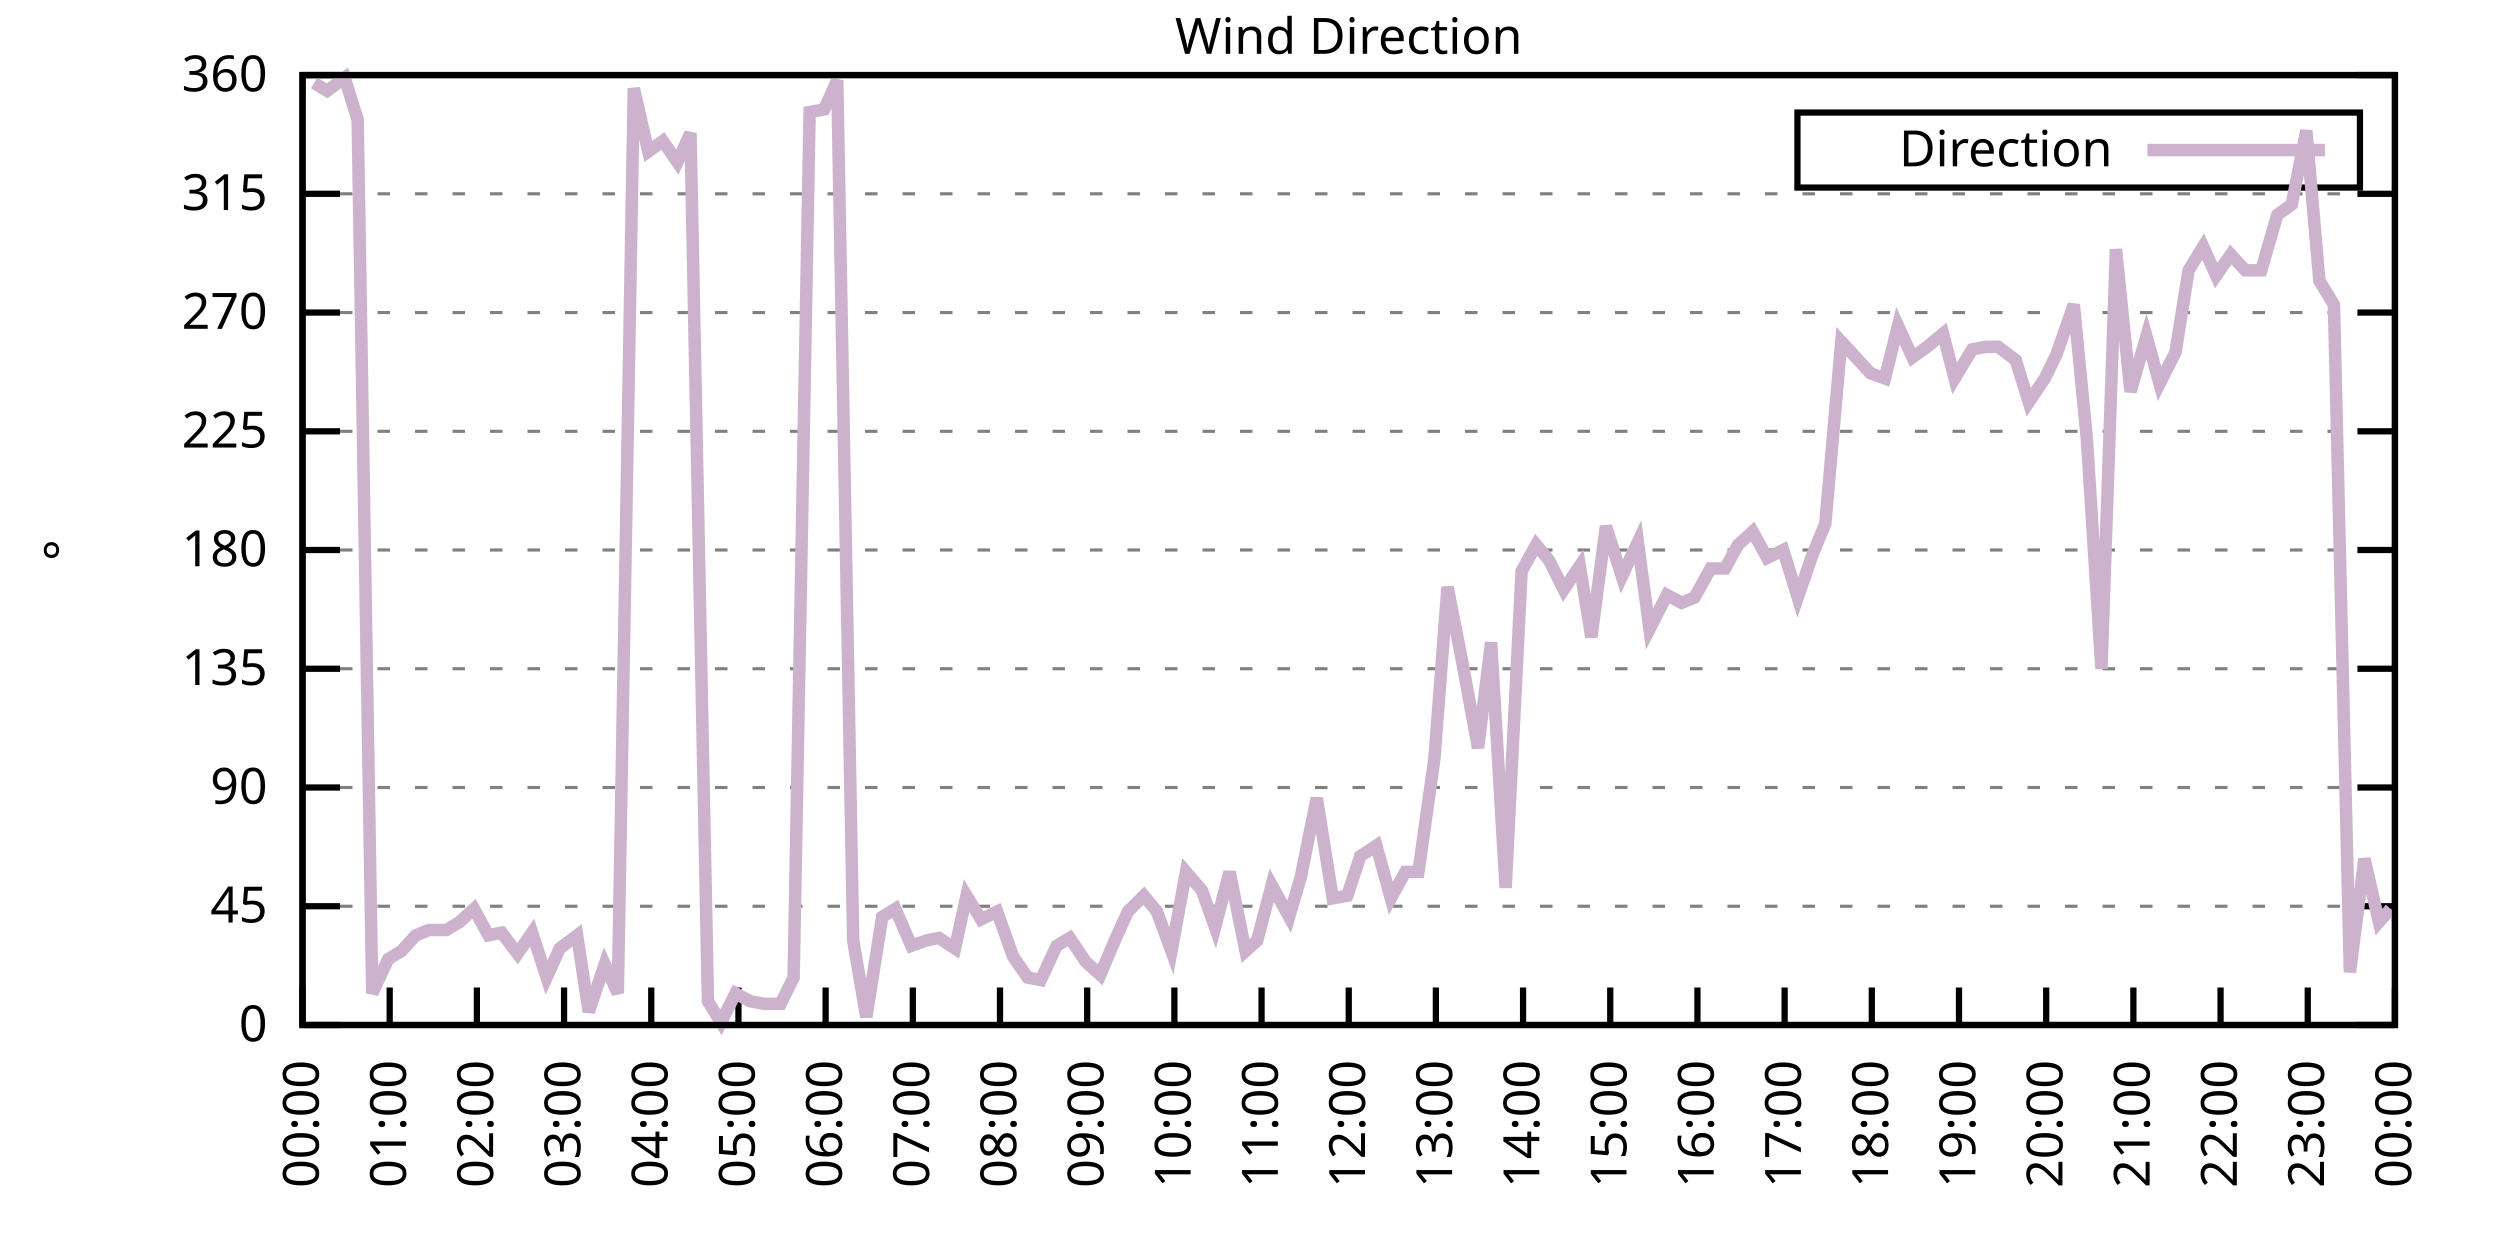
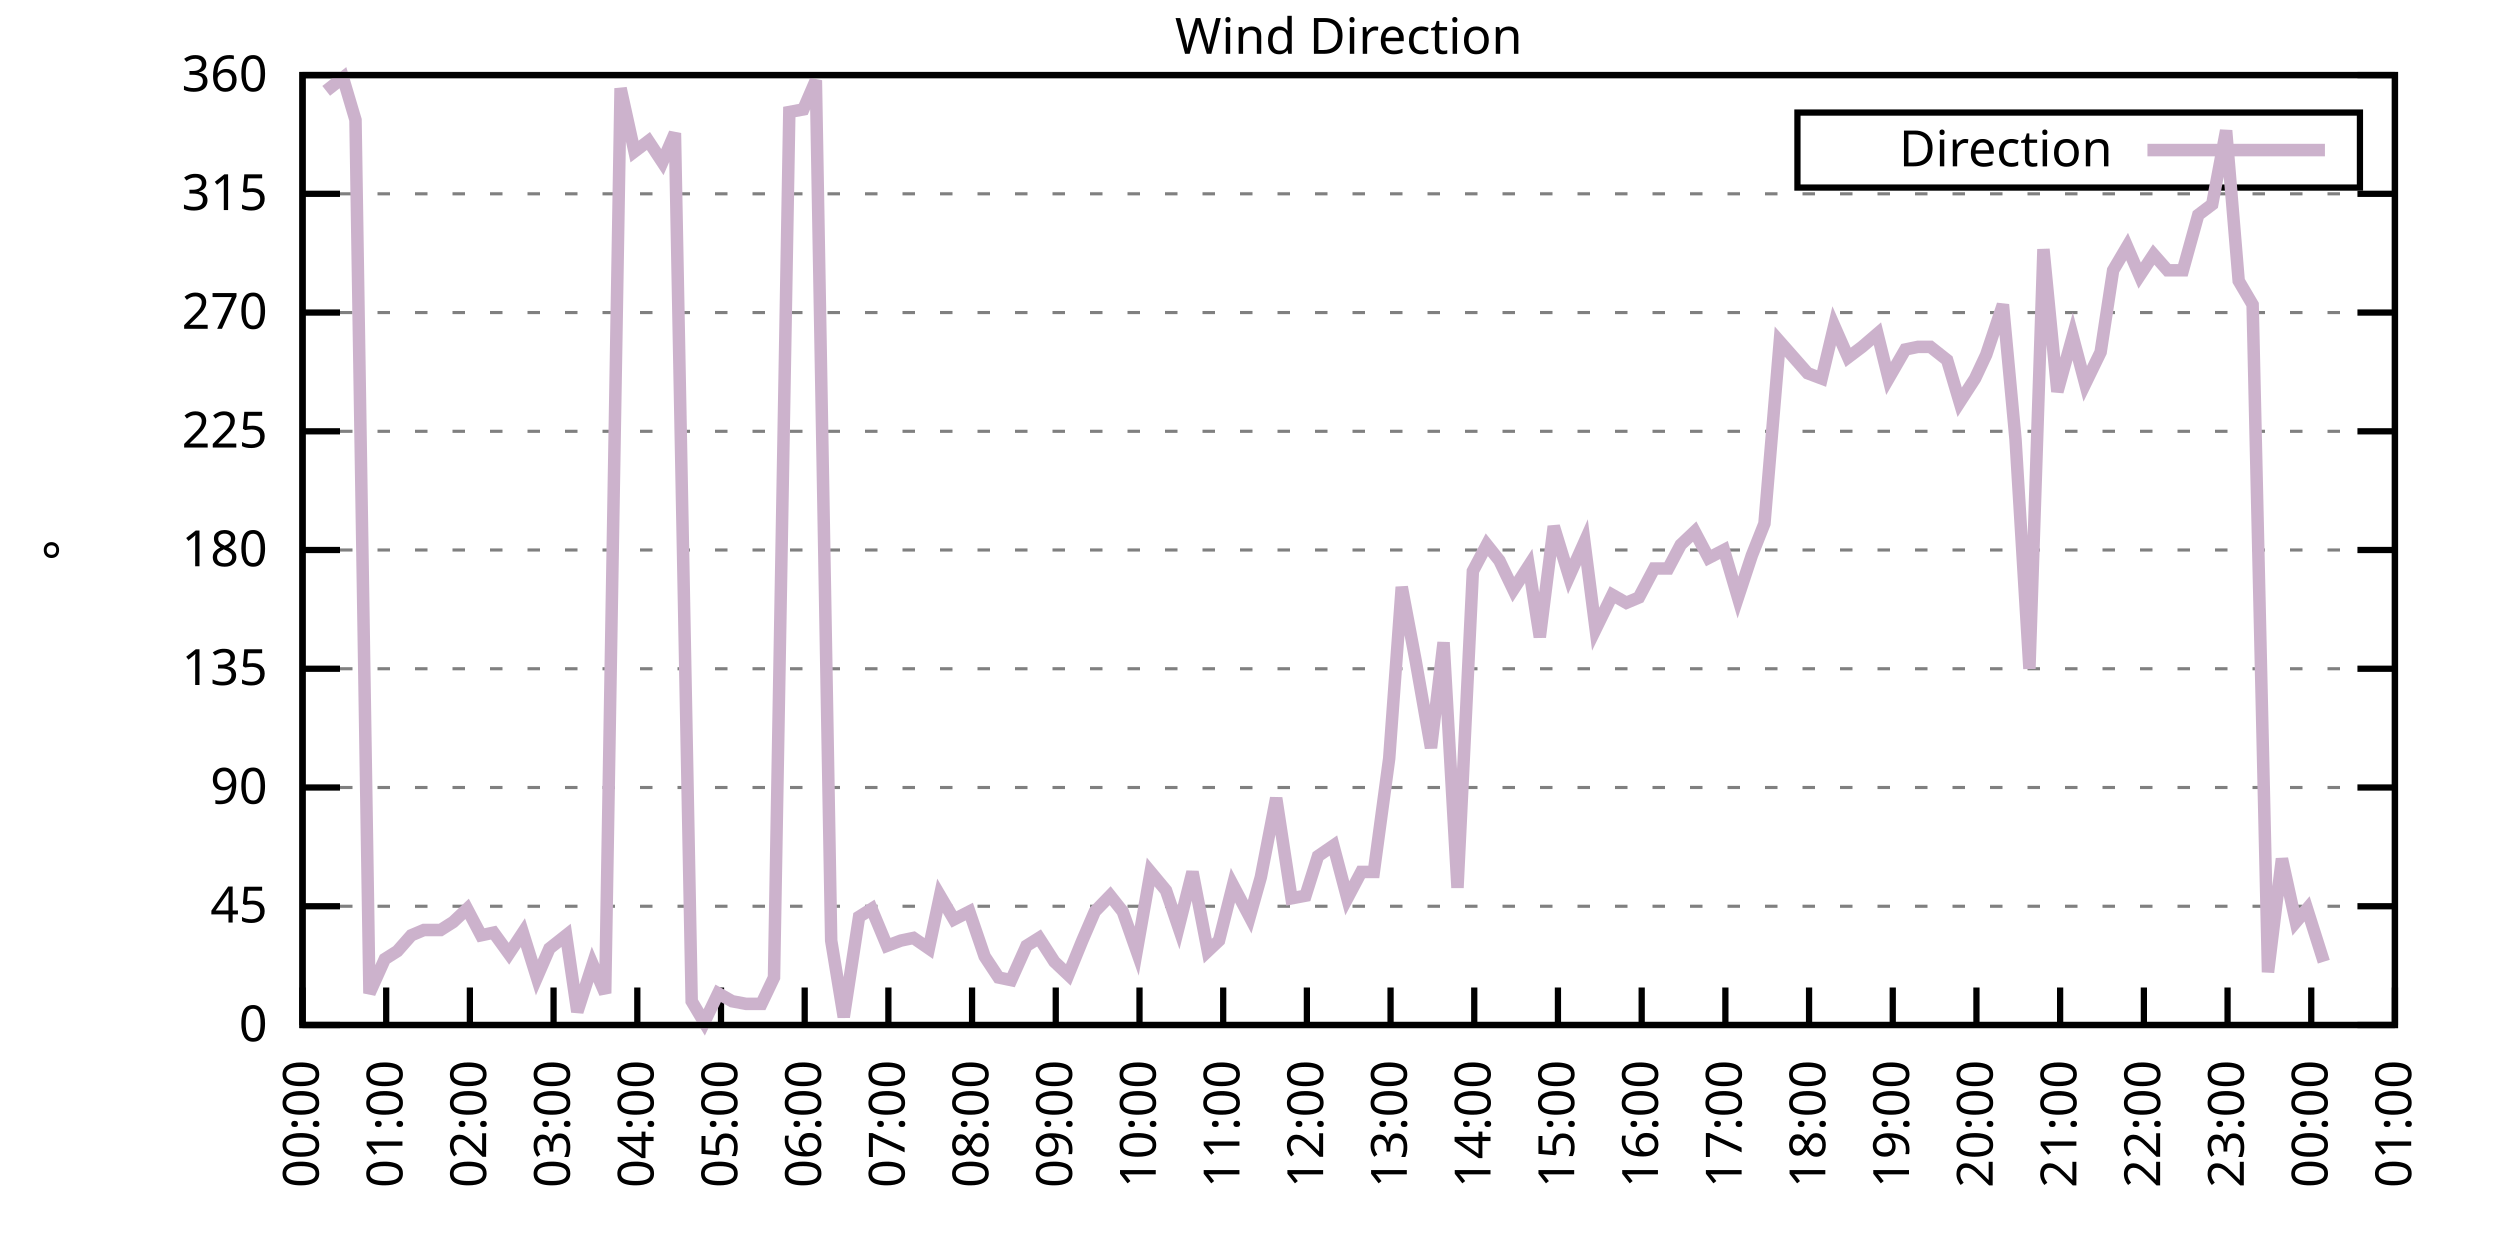
<svg xmlns="http://www.w3.org/2000/svg" xmlns:xlink="http://www.w3.org/1999/xlink" width="400" height="200" viewBox="0 0 400 200">
  <g id="gnuplot_canvas">
    <rect x="0" y="0" width="400" height="200" fill="none" />
    <defs>
      <circle id="gpDot" r="0.5" stroke-width="0.5" stroke="currentColor" />
      <path id="gpPt0" stroke-width="0.333" stroke="currentColor" d="M-1,0 h2 M0,-1 v2" />
      <path id="gpPt1" stroke-width="0.333" stroke="currentColor" d="M-1,-1 L1,1 M1,-1 L-1,1" />
      <path id="gpPt2" stroke-width="0.333" stroke="currentColor" d="M-1,0 L1,0 M0,-1 L0,1 M-1,-1 L1,1 M-1,1 L1,-1" />
      <rect id="gpPt3" stroke-width="0.333" stroke="currentColor" x="-1" y="-1" width="2" height="2" />
      <rect id="gpPt4" stroke-width="0.333" stroke="currentColor" fill="currentColor" x="-1" y="-1" width="2" height="2" />
      <circle id="gpPt5" stroke-width="0.333" stroke="currentColor" cx="0" cy="0" r="1" />
      <use xlink:href="#gpPt5" id="gpPt6" fill="currentColor" stroke="none" />
      <path id="gpPt7" stroke-width="0.333" stroke="currentColor" d="M0,-1.33 L-1.33,0.67 L1.33,0.67 z" />
      <use xlink:href="#gpPt7" id="gpPt8" fill="currentColor" stroke="none" />
      <use xlink:href="#gpPt7" id="gpPt9" stroke="currentColor" transform="rotate(180)" />
      <use xlink:href="#gpPt9" id="gpPt10" fill="currentColor" stroke="none" />
      <use xlink:href="#gpPt3" id="gpPt11" stroke="currentColor" transform="rotate(45)" />
      <use xlink:href="#gpPt11" id="gpPt12" fill="currentColor" stroke="none" />
      <path id="gpPt13" stroke-width="0.333" stroke="currentColor" d="M0,1.330 L1.265,0.411 L0.782,-1.067 L-0.782,-1.076 L-1.265,0.411 z" />
      <use xlink:href="#gpPt13" id="gpPt14" fill="currentColor" stroke="none" />
      <filter id="textbox" filterUnits="objectBoundingBox" x="0" y="0" height="1" width="1">
        <feFlood flood-color="white" flood-opacity="1" result="bgnd" />
        <feComposite in="SourceGraphic" in2="bgnd" operator="atop" />
      </filter>
      <filter id="greybox" filterUnits="objectBoundingBox" x="0" y="0" height="1" width="1">
        <feFlood flood-color="lightgrey" flood-opacity="1" result="grey" />
        <feComposite in="SourceGraphic" in2="grey" operator="atop" />
      </filter>
    </defs>
    <g fill="none" color="white" stroke="currentColor" stroke-width="1.00" stroke-linecap="butt" stroke-linejoin="miter">
</g>
    <g fill="none" color="black" stroke="currentColor" stroke-width="1.00" stroke-linecap="butt" stroke-linejoin="miter">
      <g stroke="none" shape-rendering="crispEdges">
        <polygon fill="rgb(255, 255, 255)" points="48.40,164.00 383.18,164.00 383.18,12.02 48.40,12.02 " />
      </g>
    </g>
    <g fill="none" color="black" stroke="currentColor" stroke-width="1.00" stroke-linecap="butt" stroke-linejoin="miter">
</g>
    <g fill="none" color="black" stroke="black" stroke-width="0.50" stroke-linecap="butt" stroke-linejoin="miter">
</g>
    <g fill="none" color="gray" stroke="currentColor" stroke-width="0.50" stroke-linecap="butt" stroke-linejoin="miter">
      <path stroke="gray" stroke-dasharray="2,4" class="gridline" d="M48.40,164.00 L383.19,164.00  " />
    </g>
    <g fill="none" color="gray" stroke="gray" stroke-width="1.00" stroke-linecap="butt" stroke-linejoin="miter">
</g>
    <g fill="none" color="black" stroke="currentColor" stroke-width="1.00" stroke-linecap="butt" stroke-linejoin="miter">
      <path stroke="black" d="M48.40,164.00 L54.40,164.00 M383.19,164.00 L377.19,164.00  " />
      <g transform="translate(42.80,166.60)" stroke="none" fill="black" font-family="Sans" font-size="8.00" text-anchor="end">
        <text>
          <tspan font-family="Sans"> 0</tspan>
        </text>
      </g>
    </g>
    <g fill="none" color="black" stroke="currentColor" stroke-width="1.00" stroke-linecap="butt" stroke-linejoin="miter">
</g>
    <g fill="none" color="black" stroke="black" stroke-width="0.50" stroke-linecap="butt" stroke-linejoin="miter">
</g>
    <g fill="none" color="gray" stroke="currentColor" stroke-width="0.50" stroke-linecap="butt" stroke-linejoin="miter">
      <path stroke="gray" stroke-dasharray="2,4" class="gridline" d="M48.40,145.00 L383.19,145.00  " />
    </g>
    <g fill="none" color="gray" stroke="gray" stroke-width="1.00" stroke-linecap="butt" stroke-linejoin="miter">
</g>
    <g fill="none" color="black" stroke="currentColor" stroke-width="1.00" stroke-linecap="butt" stroke-linejoin="miter">
      <path stroke="black" d="M48.40,145.00 L54.40,145.00 M383.19,145.00 L377.19,145.00  " />
      <g transform="translate(42.80,147.60)" stroke="none" fill="black" font-family="Sans" font-size="8.00" text-anchor="end">
        <text>
          <tspan font-family="Sans"> 45</tspan>
        </text>
      </g>
    </g>
    <g fill="none" color="black" stroke="currentColor" stroke-width="1.00" stroke-linecap="butt" stroke-linejoin="miter">
</g>
    <g fill="none" color="black" stroke="black" stroke-width="0.50" stroke-linecap="butt" stroke-linejoin="miter">
</g>
    <g fill="none" color="gray" stroke="currentColor" stroke-width="0.50" stroke-linecap="butt" stroke-linejoin="miter">
      <path stroke="gray" stroke-dasharray="2,4" class="gridline" d="M48.40,126.00 L383.19,126.00  " />
    </g>
    <g fill="none" color="gray" stroke="gray" stroke-width="1.00" stroke-linecap="butt" stroke-linejoin="miter">
</g>
    <g fill="none" color="black" stroke="currentColor" stroke-width="1.00" stroke-linecap="butt" stroke-linejoin="miter">
      <path stroke="black" d="M48.40,126.00 L54.40,126.00 M383.19,126.00 L377.19,126.00  " />
      <g transform="translate(42.80,128.60)" stroke="none" fill="black" font-family="Sans" font-size="8.00" text-anchor="end">
        <text>
          <tspan font-family="Sans"> 90</tspan>
        </text>
      </g>
    </g>
    <g fill="none" color="black" stroke="currentColor" stroke-width="1.00" stroke-linecap="butt" stroke-linejoin="miter">
</g>
    <g fill="none" color="black" stroke="black" stroke-width="0.50" stroke-linecap="butt" stroke-linejoin="miter">
</g>
    <g fill="none" color="gray" stroke="currentColor" stroke-width="0.50" stroke-linecap="butt" stroke-linejoin="miter">
      <path stroke="gray" stroke-dasharray="2,4" class="gridline" d="M48.40,107.00 L383.19,107.00  " />
    </g>
    <g fill="none" color="gray" stroke="gray" stroke-width="1.00" stroke-linecap="butt" stroke-linejoin="miter">
</g>
    <g fill="none" color="black" stroke="currentColor" stroke-width="1.00" stroke-linecap="butt" stroke-linejoin="miter">
      <path stroke="black" d="M48.40,107.00 L54.40,107.00 M383.19,107.00 L377.19,107.00  " />
      <g transform="translate(42.80,109.60)" stroke="none" fill="black" font-family="Sans" font-size="8.00" text-anchor="end">
        <text>
          <tspan font-family="Sans"> 135</tspan>
        </text>
      </g>
    </g>
    <g fill="none" color="black" stroke="currentColor" stroke-width="1.00" stroke-linecap="butt" stroke-linejoin="miter">
</g>
    <g fill="none" color="black" stroke="black" stroke-width="0.50" stroke-linecap="butt" stroke-linejoin="miter">
</g>
    <g fill="none" color="gray" stroke="currentColor" stroke-width="0.50" stroke-linecap="butt" stroke-linejoin="miter">
      <path stroke="gray" stroke-dasharray="2,4" class="gridline" d="M48.40,88.00 L383.19,88.00  " />
    </g>
    <g fill="none" color="gray" stroke="gray" stroke-width="1.00" stroke-linecap="butt" stroke-linejoin="miter">
</g>
    <g fill="none" color="black" stroke="currentColor" stroke-width="1.00" stroke-linecap="butt" stroke-linejoin="miter">
      <path stroke="black" d="M48.40,88.00 L54.40,88.00 M383.19,88.00 L377.19,88.00  " />
      <g transform="translate(42.80,90.60)" stroke="none" fill="black" font-family="Sans" font-size="8.00" text-anchor="end">
        <text>
          <tspan font-family="Sans"> 180</tspan>
        </text>
      </g>
    </g>
    <g fill="none" color="black" stroke="currentColor" stroke-width="1.00" stroke-linecap="butt" stroke-linejoin="miter">
</g>
    <g fill="none" color="black" stroke="black" stroke-width="0.50" stroke-linecap="butt" stroke-linejoin="miter">
</g>
    <g fill="none" color="gray" stroke="currentColor" stroke-width="0.50" stroke-linecap="butt" stroke-linejoin="miter">
      <path stroke="gray" stroke-dasharray="2,4" class="gridline" d="M48.40,69.01 L383.19,69.01  " />
    </g>
    <g fill="none" color="gray" stroke="gray" stroke-width="1.00" stroke-linecap="butt" stroke-linejoin="miter">
</g>
    <g fill="none" color="black" stroke="currentColor" stroke-width="1.00" stroke-linecap="butt" stroke-linejoin="miter">
      <path stroke="black" d="M48.40,69.01 L54.40,69.01 M383.19,69.01 L377.19,69.01  " />
      <g transform="translate(42.80,71.61)" stroke="none" fill="black" font-family="Sans" font-size="8.00" text-anchor="end">
        <text>
          <tspan font-family="Sans"> 225</tspan>
        </text>
      </g>
    </g>
    <g fill="none" color="black" stroke="currentColor" stroke-width="1.00" stroke-linecap="butt" stroke-linejoin="miter">
</g>
    <g fill="none" color="black" stroke="black" stroke-width="0.50" stroke-linecap="butt" stroke-linejoin="miter">
</g>
    <g fill="none" color="gray" stroke="currentColor" stroke-width="0.50" stroke-linecap="butt" stroke-linejoin="miter">
      <path stroke="gray" stroke-dasharray="2,4" class="gridline" d="M48.40,50.01 L383.19,50.01  " />
    </g>
    <g fill="none" color="gray" stroke="gray" stroke-width="1.00" stroke-linecap="butt" stroke-linejoin="miter">
</g>
    <g fill="none" color="black" stroke="currentColor" stroke-width="1.00" stroke-linecap="butt" stroke-linejoin="miter">
      <path stroke="black" d="M48.40,50.01 L54.40,50.01 M383.19,50.01 L377.19,50.01  " />
      <g transform="translate(42.80,52.61)" stroke="none" fill="black" font-family="Sans" font-size="8.00" text-anchor="end">
        <text>
          <tspan font-family="Sans"> 270</tspan>
        </text>
      </g>
    </g>
    <g fill="none" color="black" stroke="currentColor" stroke-width="1.00" stroke-linecap="butt" stroke-linejoin="miter">
</g>
    <g fill="none" color="black" stroke="black" stroke-width="0.50" stroke-linecap="butt" stroke-linejoin="miter">
</g>
    <g fill="none" color="gray" stroke="currentColor" stroke-width="0.50" stroke-linecap="butt" stroke-linejoin="miter">
      <path stroke="gray" stroke-dasharray="2,4" class="gridline" d="M48.40,31.01 L383.19,31.01  " />
    </g>
    <g fill="none" color="gray" stroke="gray" stroke-width="1.00" stroke-linecap="butt" stroke-linejoin="miter">
</g>
    <g fill="none" color="black" stroke="currentColor" stroke-width="1.00" stroke-linecap="butt" stroke-linejoin="miter">
      <path stroke="black" d="M48.40,31.01 L54.40,31.01 M383.19,31.01 L377.19,31.01  " />
      <g transform="translate(42.80,33.61)" stroke="none" fill="black" font-family="Sans" font-size="8.00" text-anchor="end">
        <text>
          <tspan font-family="Sans"> 315</tspan>
        </text>
      </g>
    </g>
    <g fill="none" color="black" stroke="currentColor" stroke-width="1.00" stroke-linecap="butt" stroke-linejoin="miter">
</g>
    <g fill="none" color="black" stroke="black" stroke-width="0.50" stroke-linecap="butt" stroke-linejoin="miter">
</g>
    <g fill="none" color="gray" stroke="currentColor" stroke-width="0.50" stroke-linecap="butt" stroke-linejoin="miter">
      <path stroke="gray" stroke-dasharray="2,4" class="gridline" d="M48.40,12.01 L383.19,12.01  " />
    </g>
    <g fill="none" color="gray" stroke="gray" stroke-width="1.00" stroke-linecap="butt" stroke-linejoin="miter">
</g>
    <g fill="none" color="black" stroke="currentColor" stroke-width="1.00" stroke-linecap="butt" stroke-linejoin="miter">
      <path stroke="black" d="M48.40,12.01 L54.40,12.01 M383.19,12.01 L377.19,12.01  " />
      <g transform="translate(42.80,14.61)" stroke="none" fill="black" font-family="Sans" font-size="8.00" text-anchor="end">
        <text>
          <tspan font-family="Sans"> 360</tspan>
        </text>
      </g>
    </g>
    <g fill="none" color="black" stroke="currentColor" stroke-width="1.00" stroke-linecap="butt" stroke-linejoin="miter">
      <path stroke="black" d="M48.40,164.00 L48.40,158.00  " />
      <g transform="translate(51.00,169.60) rotate(270.00)" stroke="none" fill="black" font-family="Sans" font-size="8.00" text-anchor="end">
        <text>
          <tspan font-family="Sans">00:00</tspan>
        </text>
      </g>
    </g>
    <g fill="none" color="black" stroke="currentColor" stroke-width="1.00" stroke-linecap="butt" stroke-linejoin="miter">
-       <path stroke="black" d="M62.35,164.00 L62.35,158.00  " />
-       <g transform="translate(64.95,169.60) rotate(270.00)" stroke="none" fill="black" font-family="Sans" font-size="8.00" text-anchor="end">
+       <path stroke="black" d="M61.79,164.00 L61.79,158.00  " />
+       <g transform="translate(64.39,169.60) rotate(270.00)" stroke="none" fill="black" font-family="Sans" font-size="8.00" text-anchor="end">
        <text>
          <tspan font-family="Sans">01:00</tspan>
        </text>
      </g>
    </g>
    <g fill="none" color="black" stroke="currentColor" stroke-width="1.00" stroke-linecap="butt" stroke-linejoin="miter">
-       <path stroke="black" d="M76.30,164.00 L76.30,158.00  " />
-       <g transform="translate(78.90,169.60) rotate(270.00)" stroke="none" fill="black" font-family="Sans" font-size="8.00" text-anchor="end">
+       <path stroke="black" d="M75.18,164.00 L75.18,158.00  " />
+       <g transform="translate(77.78,169.60) rotate(270.00)" stroke="none" fill="black" font-family="Sans" font-size="8.00" text-anchor="end">
        <text>
          <tspan font-family="Sans">02:00</tspan>
        </text>
      </g>
    </g>
    <g fill="none" color="black" stroke="currentColor" stroke-width="1.00" stroke-linecap="butt" stroke-linejoin="miter">
-       <path stroke="black" d="M90.25,164.00 L90.25,158.00  " />
-       <g transform="translate(92.85,169.60) rotate(270.00)" stroke="none" fill="black" font-family="Sans" font-size="8.00" text-anchor="end">
+       <path stroke="black" d="M88.57,164.00 L88.57,158.00  " />
+       <g transform="translate(91.17,169.60) rotate(270.00)" stroke="none" fill="black" font-family="Sans" font-size="8.00" text-anchor="end">
        <text>
          <tspan font-family="Sans">03:00</tspan>
        </text>
      </g>
    </g>
    <g fill="none" color="black" stroke="currentColor" stroke-width="1.00" stroke-linecap="butt" stroke-linejoin="miter">
-       <path stroke="black" d="M104.20,164.00 L104.20,158.00  " />
-       <g transform="translate(106.80,169.60) rotate(270.00)" stroke="none" fill="black" font-family="Sans" font-size="8.00" text-anchor="end">
+       <path stroke="black" d="M101.97,164.00 L101.97,158.00  " />
+       <g transform="translate(104.57,169.60) rotate(270.00)" stroke="none" fill="black" font-family="Sans" font-size="8.00" text-anchor="end">
        <text>
          <tspan font-family="Sans">04:00</tspan>
        </text>
      </g>
    </g>
    <g fill="none" color="black" stroke="currentColor" stroke-width="1.00" stroke-linecap="butt" stroke-linejoin="miter">
-       <path stroke="black" d="M118.15,164.00 L118.15,158.00  " />
-       <g transform="translate(120.75,169.60) rotate(270.00)" stroke="none" fill="black" font-family="Sans" font-size="8.00" text-anchor="end">
+       <path stroke="black" d="M115.36,164.00 L115.36,158.00  " />
+       <g transform="translate(117.96,169.60) rotate(270.00)" stroke="none" fill="black" font-family="Sans" font-size="8.00" text-anchor="end">
        <text>
          <tspan font-family="Sans">05:00</tspan>
        </text>
      </g>
    </g>
    <g fill="none" color="black" stroke="currentColor" stroke-width="1.00" stroke-linecap="butt" stroke-linejoin="miter">
-       <path stroke="black" d="M132.10,164.00 L132.10,158.00  " />
-       <g transform="translate(134.70,169.60) rotate(270.00)" stroke="none" fill="black" font-family="Sans" font-size="8.00" text-anchor="end">
+       <path stroke="black" d="M128.75,164.00 L128.75,158.00  " />
+       <g transform="translate(131.35,169.60) rotate(270.00)" stroke="none" fill="black" font-family="Sans" font-size="8.00" text-anchor="end">
        <text>
          <tspan font-family="Sans">06:00</tspan>
        </text>
      </g>
    </g>
    <g fill="none" color="black" stroke="currentColor" stroke-width="1.00" stroke-linecap="butt" stroke-linejoin="miter">
-       <path stroke="black" d="M146.05,164.00 L146.05,158.00  " />
-       <g transform="translate(148.65,169.60) rotate(270.00)" stroke="none" fill="black" font-family="Sans" font-size="8.00" text-anchor="end">
+       <path stroke="black" d="M142.14,164.00 L142.14,158.00  " />
+       <g transform="translate(144.74,169.60) rotate(270.00)" stroke="none" fill="black" font-family="Sans" font-size="8.00" text-anchor="end">
        <text>
          <tspan font-family="Sans">07:00</tspan>
        </text>
      </g>
    </g>
    <g fill="none" color="black" stroke="currentColor" stroke-width="1.00" stroke-linecap="butt" stroke-linejoin="miter">
-       <path stroke="black" d="M160.00,164.00 L160.00,158.00  " />
-       <g transform="translate(162.60,169.60) rotate(270.00)" stroke="none" fill="black" font-family="Sans" font-size="8.00" text-anchor="end">
+       <path stroke="black" d="M155.53,164.00 L155.53,158.00  " />
+       <g transform="translate(158.13,169.60) rotate(270.00)" stroke="none" fill="black" font-family="Sans" font-size="8.00" text-anchor="end">
        <text>
          <tspan font-family="Sans">08:00</tspan>
        </text>
      </g>
    </g>
    <g fill="none" color="black" stroke="currentColor" stroke-width="1.00" stroke-linecap="butt" stroke-linejoin="miter">
-       <path stroke="black" d="M173.95,164.00 L173.95,158.00  " />
-       <g transform="translate(176.55,169.60) rotate(270.00)" stroke="none" fill="black" font-family="Sans" font-size="8.00" text-anchor="end">
+       <path stroke="black" d="M168.92,164.00 L168.92,158.00  " />
+       <g transform="translate(171.52,169.60) rotate(270.00)" stroke="none" fill="black" font-family="Sans" font-size="8.00" text-anchor="end">
        <text>
          <tspan font-family="Sans">09:00</tspan>
        </text>
      </g>
    </g>
    <g fill="none" color="black" stroke="currentColor" stroke-width="1.00" stroke-linecap="butt" stroke-linejoin="miter">
-       <path stroke="black" d="M187.90,164.00 L187.90,158.00  " />
-       <g transform="translate(190.50,169.60) rotate(270.00)" stroke="none" fill="black" font-family="Sans" font-size="8.00" text-anchor="end">
+       <path stroke="black" d="M182.32,164.00 L182.32,158.00  " />
+       <g transform="translate(184.92,169.60) rotate(270.00)" stroke="none" fill="black" font-family="Sans" font-size="8.00" text-anchor="end">
        <text>
          <tspan font-family="Sans">10:00</tspan>
        </text>
      </g>
    </g>
    <g fill="none" color="black" stroke="currentColor" stroke-width="1.00" stroke-linecap="butt" stroke-linejoin="miter">
-       <path stroke="black" d="M201.85,164.00 L201.85,158.00  " />
-       <g transform="translate(204.45,169.60) rotate(270.00)" stroke="none" fill="black" font-family="Sans" font-size="8.00" text-anchor="end">
+       <path stroke="black" d="M195.71,164.00 L195.71,158.00  " />
+       <g transform="translate(198.31,169.60) rotate(270.00)" stroke="none" fill="black" font-family="Sans" font-size="8.00" text-anchor="end">
        <text>
          <tspan font-family="Sans">11:00</tspan>
        </text>
      </g>
    </g>
    <g fill="none" color="black" stroke="currentColor" stroke-width="1.00" stroke-linecap="butt" stroke-linejoin="miter">
-       <path stroke="black" d="M215.80,164.00 L215.80,158.00  " />
-       <g transform="translate(218.40,169.60) rotate(270.00)" stroke="none" fill="black" font-family="Sans" font-size="8.00" text-anchor="end">
+       <path stroke="black" d="M209.10,164.00 L209.10,158.00  " />
+       <g transform="translate(211.70,169.60) rotate(270.00)" stroke="none" fill="black" font-family="Sans" font-size="8.00" text-anchor="end">
        <text>
          <tspan font-family="Sans">12:00</tspan>
        </text>
      </g>
    </g>
    <g fill="none" color="black" stroke="currentColor" stroke-width="1.00" stroke-linecap="butt" stroke-linejoin="miter">
-       <path stroke="black" d="M229.74,164.00 L229.74,158.00  " />
-       <g transform="translate(232.34,169.60) rotate(270.00)" stroke="none" fill="black" font-family="Sans" font-size="8.00" text-anchor="end">
+       <path stroke="black" d="M222.49,164.00 L222.49,158.00  " />
+       <g transform="translate(225.09,169.60) rotate(270.00)" stroke="none" fill="black" font-family="Sans" font-size="8.00" text-anchor="end">
        <text>
          <tspan font-family="Sans">13:00</tspan>
        </text>
      </g>
    </g>
    <g fill="none" color="black" stroke="currentColor" stroke-width="1.00" stroke-linecap="butt" stroke-linejoin="miter">
-       <path stroke="black" d="M243.69,164.00 L243.69,158.00  " />
-       <g transform="translate(246.29,169.60) rotate(270.00)" stroke="none" fill="black" font-family="Sans" font-size="8.00" text-anchor="end">
+       <path stroke="black" d="M235.88,164.00 L235.88,158.00  " />
+       <g transform="translate(238.48,169.60) rotate(270.00)" stroke="none" fill="black" font-family="Sans" font-size="8.00" text-anchor="end">
        <text>
          <tspan font-family="Sans">14:00</tspan>
        </text>
      </g>
    </g>
    <g fill="none" color="black" stroke="currentColor" stroke-width="1.00" stroke-linecap="butt" stroke-linejoin="miter">
-       <path stroke="black" d="M257.64,164.00 L257.64,158.00  " />
-       <g transform="translate(260.24,169.60) rotate(270.00)" stroke="none" fill="black" font-family="Sans" font-size="8.00" text-anchor="end">
+       <path stroke="black" d="M249.27,164.00 L249.27,158.00  " />
+       <g transform="translate(251.87,169.60) rotate(270.00)" stroke="none" fill="black" font-family="Sans" font-size="8.00" text-anchor="end">
        <text>
          <tspan font-family="Sans">15:00</tspan>
        </text>
      </g>
    </g>
    <g fill="none" color="black" stroke="currentColor" stroke-width="1.00" stroke-linecap="butt" stroke-linejoin="miter">
-       <path stroke="black" d="M271.59,164.00 L271.59,158.00  " />
-       <g transform="translate(274.19,169.60) rotate(270.00)" stroke="none" fill="black" font-family="Sans" font-size="8.00" text-anchor="end">
+       <path stroke="black" d="M262.67,164.00 L262.67,158.00  " />
+       <g transform="translate(265.27,169.60) rotate(270.00)" stroke="none" fill="black" font-family="Sans" font-size="8.00" text-anchor="end">
        <text>
          <tspan font-family="Sans">16:00</tspan>
        </text>
      </g>
    </g>
    <g fill="none" color="black" stroke="currentColor" stroke-width="1.00" stroke-linecap="butt" stroke-linejoin="miter">
-       <path stroke="black" d="M285.54,164.00 L285.54,158.00  " />
-       <g transform="translate(288.14,169.60) rotate(270.00)" stroke="none" fill="black" font-family="Sans" font-size="8.00" text-anchor="end">
+       <path stroke="black" d="M276.06,164.00 L276.06,158.00  " />
+       <g transform="translate(278.66,169.60) rotate(270.00)" stroke="none" fill="black" font-family="Sans" font-size="8.00" text-anchor="end">
        <text>
          <tspan font-family="Sans">17:00</tspan>
        </text>
      </g>
    </g>
    <g fill="none" color="black" stroke="currentColor" stroke-width="1.00" stroke-linecap="butt" stroke-linejoin="miter">
-       <path stroke="black" d="M299.49,164.00 L299.49,158.00  " />
-       <g transform="translate(302.09,169.60) rotate(270.00)" stroke="none" fill="black" font-family="Sans" font-size="8.00" text-anchor="end">
+       <path stroke="black" d="M289.45,164.00 L289.45,158.00  " />
+       <g transform="translate(292.05,169.60) rotate(270.00)" stroke="none" fill="black" font-family="Sans" font-size="8.00" text-anchor="end">
        <text>
          <tspan font-family="Sans">18:00</tspan>
        </text>
      </g>
    </g>
    <g fill="none" color="black" stroke="currentColor" stroke-width="1.00" stroke-linecap="butt" stroke-linejoin="miter">
-       <path stroke="black" d="M313.44,164.00 L313.44,158.00  " />
-       <g transform="translate(316.04,169.60) rotate(270.00)" stroke="none" fill="black" font-family="Sans" font-size="8.00" text-anchor="end">
+       <path stroke="black" d="M302.84,164.00 L302.84,158.00  " />
+       <g transform="translate(305.44,169.60) rotate(270.00)" stroke="none" fill="black" font-family="Sans" font-size="8.00" text-anchor="end">
        <text>
          <tspan font-family="Sans">19:00</tspan>
        </text>
      </g>
    </g>
    <g fill="none" color="black" stroke="currentColor" stroke-width="1.00" stroke-linecap="butt" stroke-linejoin="miter">
-       <path stroke="black" d="M327.39,164.00 L327.39,158.00  " />
-       <g transform="translate(329.99,169.60) rotate(270.00)" stroke="none" fill="black" font-family="Sans" font-size="8.00" text-anchor="end">
+       <path stroke="black" d="M316.23,164.00 L316.23,158.00  " />
+       <g transform="translate(318.83,169.60) rotate(270.00)" stroke="none" fill="black" font-family="Sans" font-size="8.00" text-anchor="end">
        <text>
          <tspan font-family="Sans">20:00</tspan>
        </text>
      </g>
    </g>
    <g fill="none" color="black" stroke="currentColor" stroke-width="1.00" stroke-linecap="butt" stroke-linejoin="miter">
-       <path stroke="black" d="M341.34,164.00 L341.34,158.00  " />
-       <g transform="translate(343.94,169.60) rotate(270.00)" stroke="none" fill="black" font-family="Sans" font-size="8.00" text-anchor="end">
+       <path stroke="black" d="M329.62,164.00 L329.62,158.00  " />
+       <g transform="translate(332.22,169.60) rotate(270.00)" stroke="none" fill="black" font-family="Sans" font-size="8.00" text-anchor="end">
        <text>
          <tspan font-family="Sans">21:00</tspan>
        </text>
      </g>
    </g>
    <g fill="none" color="black" stroke="currentColor" stroke-width="1.00" stroke-linecap="butt" stroke-linejoin="miter">
-       <path stroke="black" d="M355.29,164.00 L355.29,158.00  " />
-       <g transform="translate(357.89,169.60) rotate(270.00)" stroke="none" fill="black" font-family="Sans" font-size="8.00" text-anchor="end">
+       <path stroke="black" d="M343.02,164.00 L343.02,158.00  " />
+       <g transform="translate(345.62,169.60) rotate(270.00)" stroke="none" fill="black" font-family="Sans" font-size="8.00" text-anchor="end">
        <text>
          <tspan font-family="Sans">22:00</tspan>
        </text>
      </g>
    </g>
    <g fill="none" color="black" stroke="currentColor" stroke-width="1.00" stroke-linecap="butt" stroke-linejoin="miter">
-       <path stroke="black" d="M369.24,164.00 L369.24,158.00  " />
-       <g transform="translate(371.84,169.60) rotate(270.00)" stroke="none" fill="black" font-family="Sans" font-size="8.00" text-anchor="end">
+       <path stroke="black" d="M356.41,164.00 L356.41,158.00  " />
+       <g transform="translate(359.01,169.60) rotate(270.00)" stroke="none" fill="black" font-family="Sans" font-size="8.00" text-anchor="end">
        <text>
          <tspan font-family="Sans">23:00</tspan>
+         </text>
+       </g>
+     </g>
+     <g fill="none" color="black" stroke="currentColor" stroke-width="1.00" stroke-linecap="butt" stroke-linejoin="miter">
+       <path stroke="black" d="M369.80,164.00 L369.80,158.00  " />
+       <g transform="translate(372.40,169.60) rotate(270.00)" stroke="none" fill="black" font-family="Sans" font-size="8.00" text-anchor="end">
+         <text>
+           <tspan font-family="Sans">00:00</tspan>
        </text>
      </g>
    </g>
    <g fill="none" color="black" stroke="currentColor" stroke-width="1.00" stroke-linecap="butt" stroke-linejoin="miter">
      <path stroke="black" d="M383.19,164.00 L383.19,158.00  " />
      <g transform="translate(385.79,169.60) rotate(270.00)" stroke="none" fill="black" font-family="Sans" font-size="8.00" text-anchor="end">
        <text>
-           <tspan font-family="Sans">00:00</tspan>
+           <tspan font-family="Sans">01:00</tspan>
        </text>
      </g>
    </g>
    <g fill="none" color="black" stroke="currentColor" stroke-width="1.00" stroke-linecap="butt" stroke-linejoin="miter">
</g>
    <g fill="none" color="black" stroke="currentColor" stroke-width="1.00" stroke-linecap="butt" stroke-linejoin="miter">
      <path stroke="black" d="M48.40,12.01 L48.40,164.00 L383.19,164.00 L383.19,12.01 L48.40,12.01 Z  " />
    </g>
    <g fill="none" color="black" stroke="currentColor" stroke-width="1.00" stroke-linecap="butt" stroke-linejoin="miter">
</g>
    <g fill="none" color="black" stroke="currentColor" stroke-width="1.00" stroke-linecap="butt" stroke-linejoin="miter">
      <path stroke="black" d="M287.59,30.01 L287.59,18.01 L377.59,18.01 L377.59,30.01 L287.59,30.01 Z  " />
    </g>
    <g id="Wind_direction_plot_1">
      <g fill="none" color="white" stroke="black" stroke-width="2.00" stroke-linecap="butt" stroke-linejoin="miter">
</g>
      <g fill="none" color="black" stroke="currentColor" stroke-width="2.00" stroke-linecap="butt" stroke-linejoin="miter">
        <g transform="translate(337.99,26.61)" stroke="none" fill="black" font-family="Sans" font-size="8.00" text-anchor="end">
          <text>
            <tspan font-family="Sans">Direction</tspan>
          </text>
        </g>
      </g>
      <g fill="none" color="black" stroke="currentColor" stroke-width="2.00" stroke-linecap="butt" stroke-linejoin="miter">
-         <path stroke="rgb(204, 178, 204)" d="M343.59,24.01 L371.99,24.01 M50.26,13.28 L52.35,14.54 L55.14,12.43 L57.23,19.19 L59.56,158.93 L62.12,153.45   L64.21,152.18 L66.53,149.65 L68.63,148.80 L71.42,148.80 L73.51,147.53 L75.83,145.42 L78.16,149.65 L80.25,149.22   L82.81,152.60 L85.13,149.22 L87.46,156.40 L89.55,151.76 L92.34,149.65 L94.20,161.89 L96.76,154.29 L98.85,158.93   L101.41,14.12 L103.73,24.25 L106.06,22.56 L108.38,25.94 L110.48,21.30 L113.27,160.20 L115.36,163.58 L117.68,158.93   L120.01,160.20 L122.33,160.62 L124.89,160.62 L126.98,156.40 L129.54,17.92 L131.87,17.50 L133.96,12.85 L136.51,150.49   L138.61,162.73 L141.16,146.69 L143.26,145.42 L145.81,151.33 L148.14,150.49 L150.23,150.07 L152.79,151.76 L154.65,143.31   L156.97,147.11 L159.53,145.85 L162.09,153.02 L164.41,156.40 L166.51,156.82 L169.06,151.33 L171.16,150.07 L173.71,153.87   L176.04,155.98 L178.36,150.49 L180.46,145.85 L183.01,143.31 L185.11,145.85 L187.43,152.18 L189.76,139.51 L192.31,142.47   L194.41,148.38 L196.73,139.51 L199.29,152.18 L201.15,150.49 L203.47,141.62 L206.26,146.69 L208.12,140.36 L210.68,127.69   L213.24,143.73 L215.56,143.31 L217.65,136.98 L220.21,135.29 L222.54,143.73 L224.86,139.51 L226.95,139.51 L229.51,121.36   L231.60,93.92 L233.93,105.74 L236.49,119.67 L238.58,102.78 L240.90,142.05 L243.46,91.38 L245.79,87.16 L247.88,89.69   L250.20,94.34 L252.76,90.54 L254.62,101.94 L256.95,84.21 L259.50,92.23 L262.06,86.74 L263.92,100.67 L266.71,95.18   L269.04,96.45 L271.13,95.60 L273.69,90.96 L276.01,90.96 L278.10,87.16 L280.43,85.05 L282.75,89.27 L285.31,88.00   L287.64,95.60 L289.96,88.85 L292.05,83.78 L294.61,54.65 L296.94,57.18 L299.26,59.72 L301.58,60.56 L303.68,52.12   L306.00,57.18 L308.33,55.50 L310.88,53.39 L312.74,60.56 L315.53,55.92 L317.63,55.50 L319.72,55.50 L322.51,57.61   L324.60,64.36 L327.16,60.56 L329.02,56.76 L331.81,48.74 L333.90,70.27 L336.23,107.00 L338.55,39.87 L340.88,62.67   L343.43,53.81 L345.53,61.41 L348.08,56.34 L350.18,43.25 L352.50,39.45 L354.59,44.10 L356.92,40.72 L359.24,43.25   L361.80,43.25 L364.36,34.39 L366.68,32.70 L369.01,20.88 L371.10,44.94 L373.43,48.74 L375.98,155.56 L378.31,137.40   L380.63,147.53 L382.49,145.42  " />
+         <path stroke="rgb(204, 178, 204)" d="M343.59,24.01 L371.99,24.01 M52.19,14.54 L54.87,12.43 L56.88,19.19 L59.11,158.93 L61.57,153.45 L63.58,152.18   L65.81,149.65 L67.82,148.80 L70.50,148.80 L72.50,147.53 L74.74,145.42 L76.97,149.65 L78.98,149.22 L81.43,152.60   L83.66,149.22 L85.90,156.40 L87.91,151.76 L90.58,149.65 L92.37,161.89 L94.82,154.29 L96.83,158.93 L99.29,14.12   L101.52,24.25 L103.75,22.56 L105.98,25.94 L107.99,21.30 L110.67,160.20 L112.68,163.58 L114.91,158.93 L117.14,160.20   L119.38,160.62 L121.83,160.62 L123.84,156.40 L126.29,17.92 L128.53,17.50 L130.54,12.85 L132.99,150.49 L135.00,162.73   L137.45,146.69 L139.46,145.42 L141.92,151.33 L144.15,150.49 L146.16,150.07 L148.61,151.76 L150.40,143.31 L152.63,147.11   L155.09,145.85 L157.54,153.02 L159.77,156.40 L161.78,156.82 L164.24,151.33 L166.25,150.07 L168.70,153.87 L170.93,155.98   L173.17,150.49 L175.17,145.85 L177.63,143.31 L179.64,145.85 L181.87,152.18 L184.10,139.51 L186.56,142.47 L188.57,148.38   L190.80,139.51 L193.25,152.18 L195.04,150.49 L197.27,141.62 L199.95,146.69 L201.73,140.36 L204.19,127.69 L206.64,143.73   L208.88,143.31 L210.88,136.98 L213.34,135.29 L215.57,143.73 L217.80,139.51 L219.81,139.51 L222.27,121.36 L224.28,93.92   L226.51,105.74 L228.96,119.67 L230.97,102.78 L233.20,142.05 L235.66,91.38 L237.89,87.16 L239.90,89.69 L242.13,94.34   L244.59,90.54 L246.37,101.94 L248.60,84.21 L251.06,92.23 L253.51,86.74 L255.30,100.67 L257.98,95.18 L260.21,96.45   L262.22,95.60 L264.67,90.96 L266.91,90.96 L268.92,87.16 L271.15,85.05 L273.38,89.27 L275.83,88.00 L278.07,95.60   L280.30,88.85 L282.31,83.78 L284.76,54.65 L286.99,57.18 L289.23,59.72 L291.46,60.56 L293.47,52.12 L295.70,57.18   L297.93,55.50 L300.39,53.39 L302.17,60.56 L304.85,55.92 L306.86,55.50 L308.87,55.50 L311.54,57.61 L313.55,64.36   L316.01,60.56 L317.79,56.76 L320.47,48.74 L322.48,70.27 L324.71,107.00 L326.95,39.87 L329.18,62.67 L331.63,53.81   L333.64,61.41 L336.10,56.34 L338.10,43.25 L340.34,39.45 L342.35,44.10 L344.58,40.72 L346.81,43.25 L349.26,43.25   L351.72,34.39 L353.95,32.70 L356.18,20.88 L358.19,44.94 L360.42,48.74 L362.88,155.56 L365.11,137.40 L367.34,147.53   L369.13,145.42 L371.81,153.87  " />
      </g>
    </g>
    <g fill="none" color="black" stroke="currentColor" stroke-width="2.00" stroke-linecap="butt" stroke-linejoin="miter">
</g>
    <g fill="none" color="black" stroke="black" stroke-width="1.00" stroke-linecap="butt" stroke-linejoin="miter">
</g>
    <g fill="none" color="black" stroke="currentColor" stroke-width="1.00" stroke-linecap="butt" stroke-linejoin="miter">
      <path stroke="black" d="M48.40,12.01 L48.40,164.00 L383.19,164.00 L383.19,12.01 L48.40,12.01 Z  " />
      <g transform="translate(12.80,88.01) rotate(270.00)" stroke="none" fill="black" font-family="Sans" font-size="8.00" text-anchor="middle">
        <text>
          <tspan font-family="Sans">°</tspan>
        </text>
      </g>
    </g>
    <g fill="none" color="black" stroke="currentColor" stroke-width="1.00" stroke-linecap="butt" stroke-linejoin="miter">
</g>
    <g fill="none" color="black" stroke="currentColor" stroke-width="1.00" stroke-linecap="butt" stroke-linejoin="miter">
      <g transform="translate(215.79,8.61)" stroke="none" fill="black" font-family="Sans" font-size="8.00" text-anchor="middle">
        <text>
          <tspan font-family="Sans">Wind Direction</tspan>
        </text>
      </g>
    </g>
    <g fill="none" color="black" stroke="currentColor" stroke-width="1.00" stroke-linecap="butt" stroke-linejoin="miter">
</g>
  </g>
</svg>
